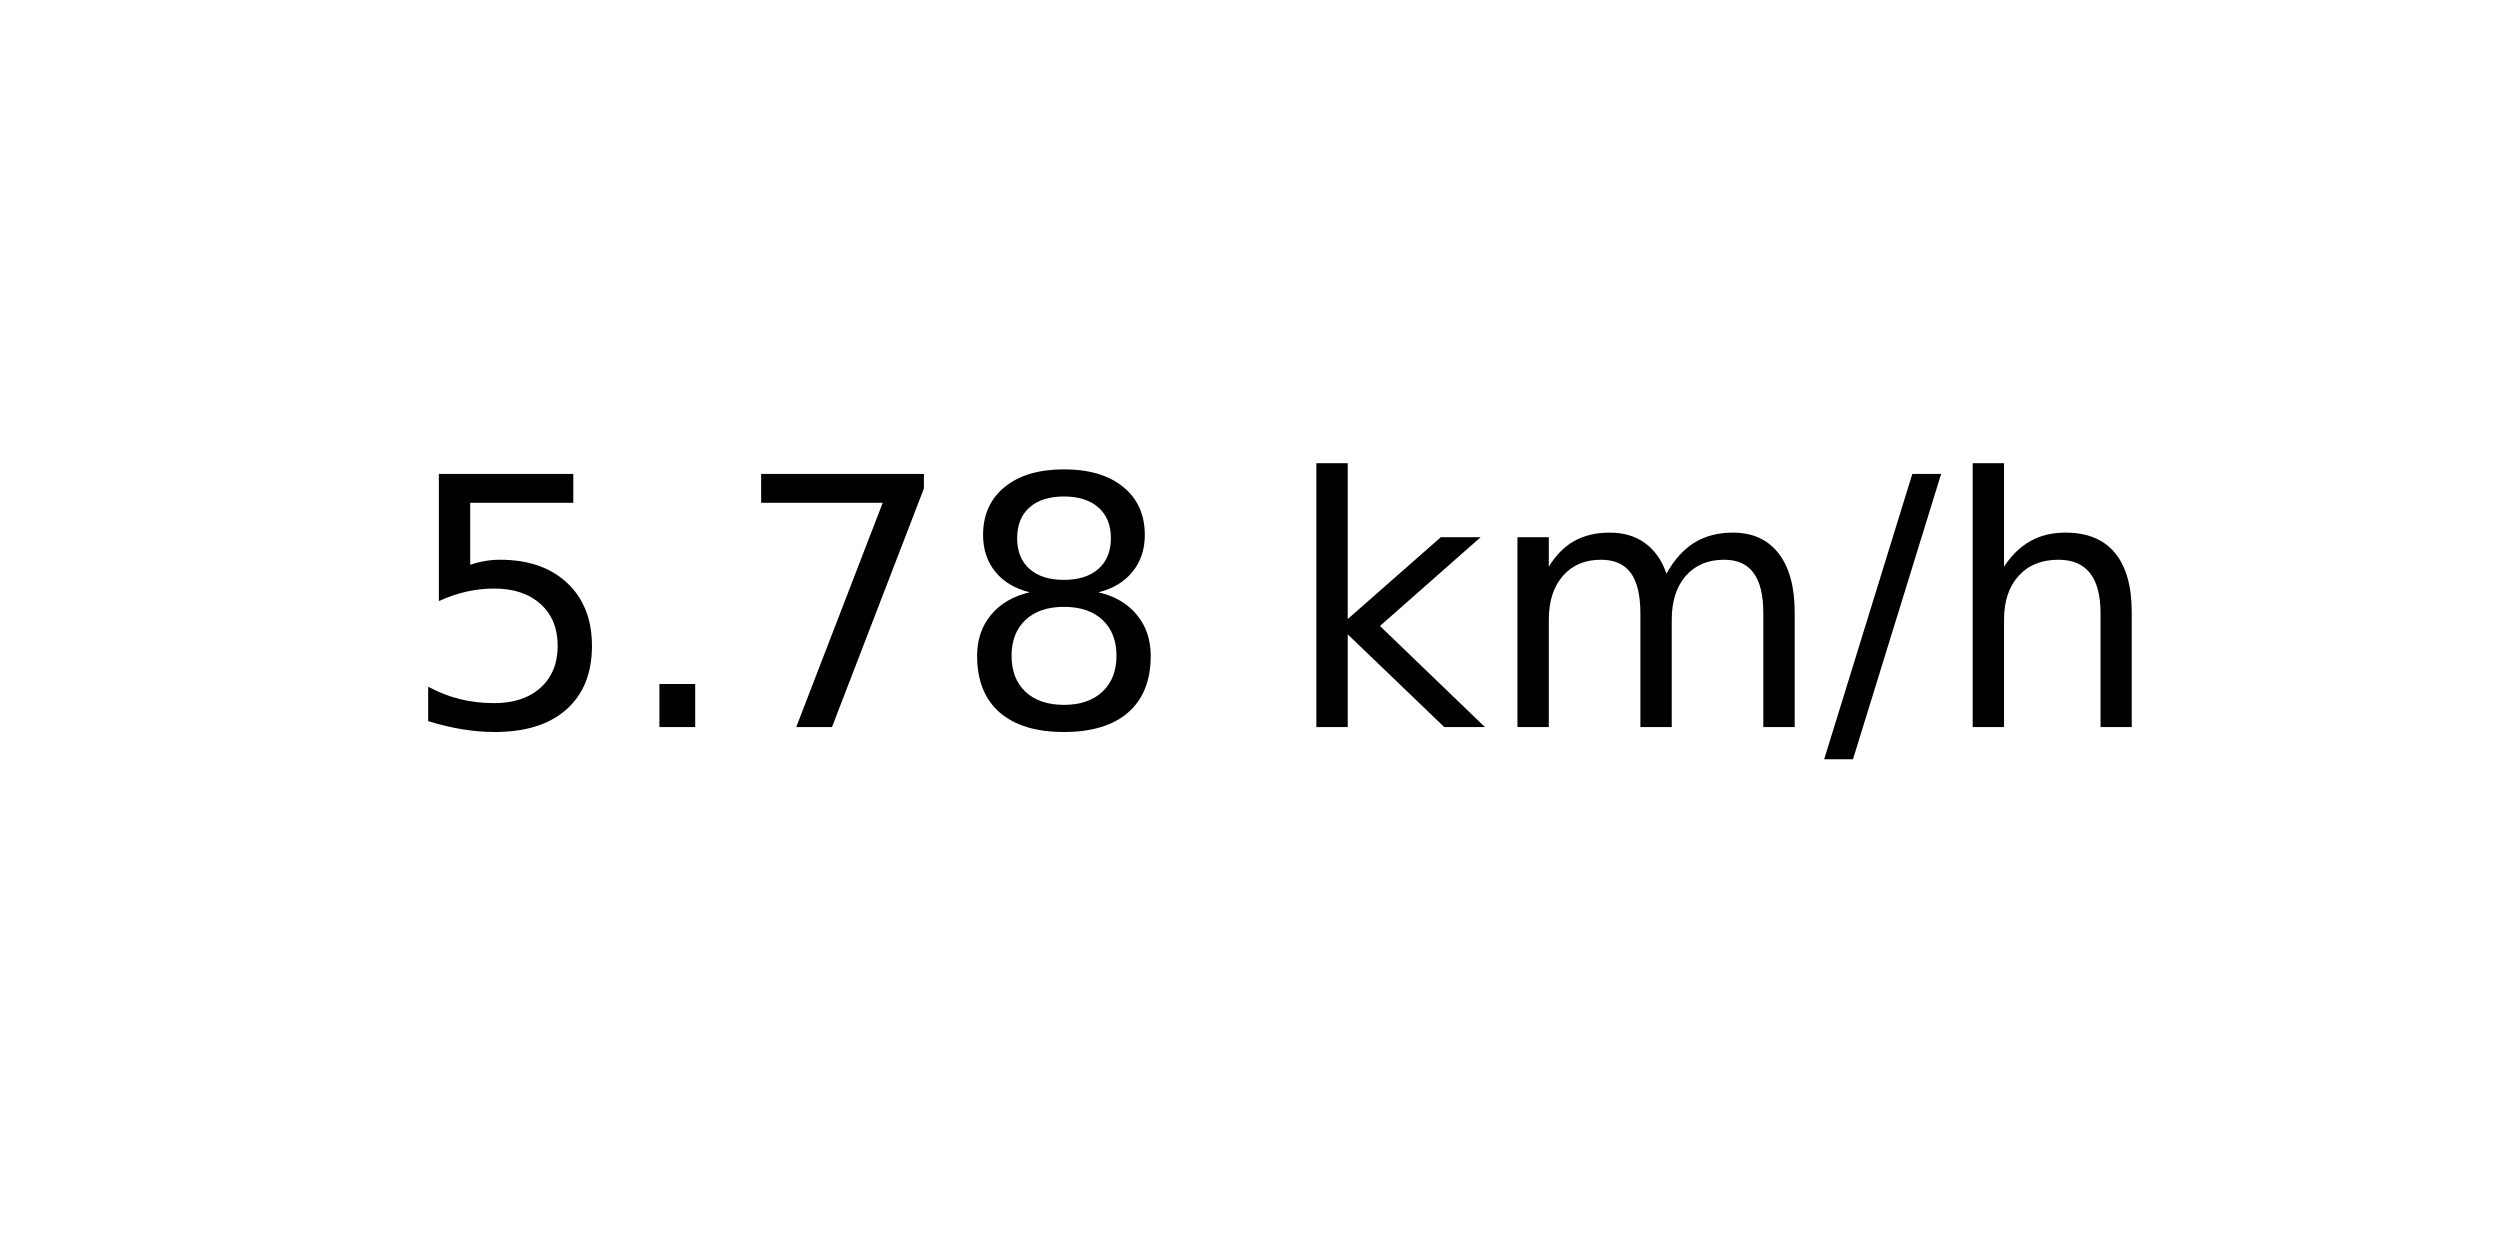
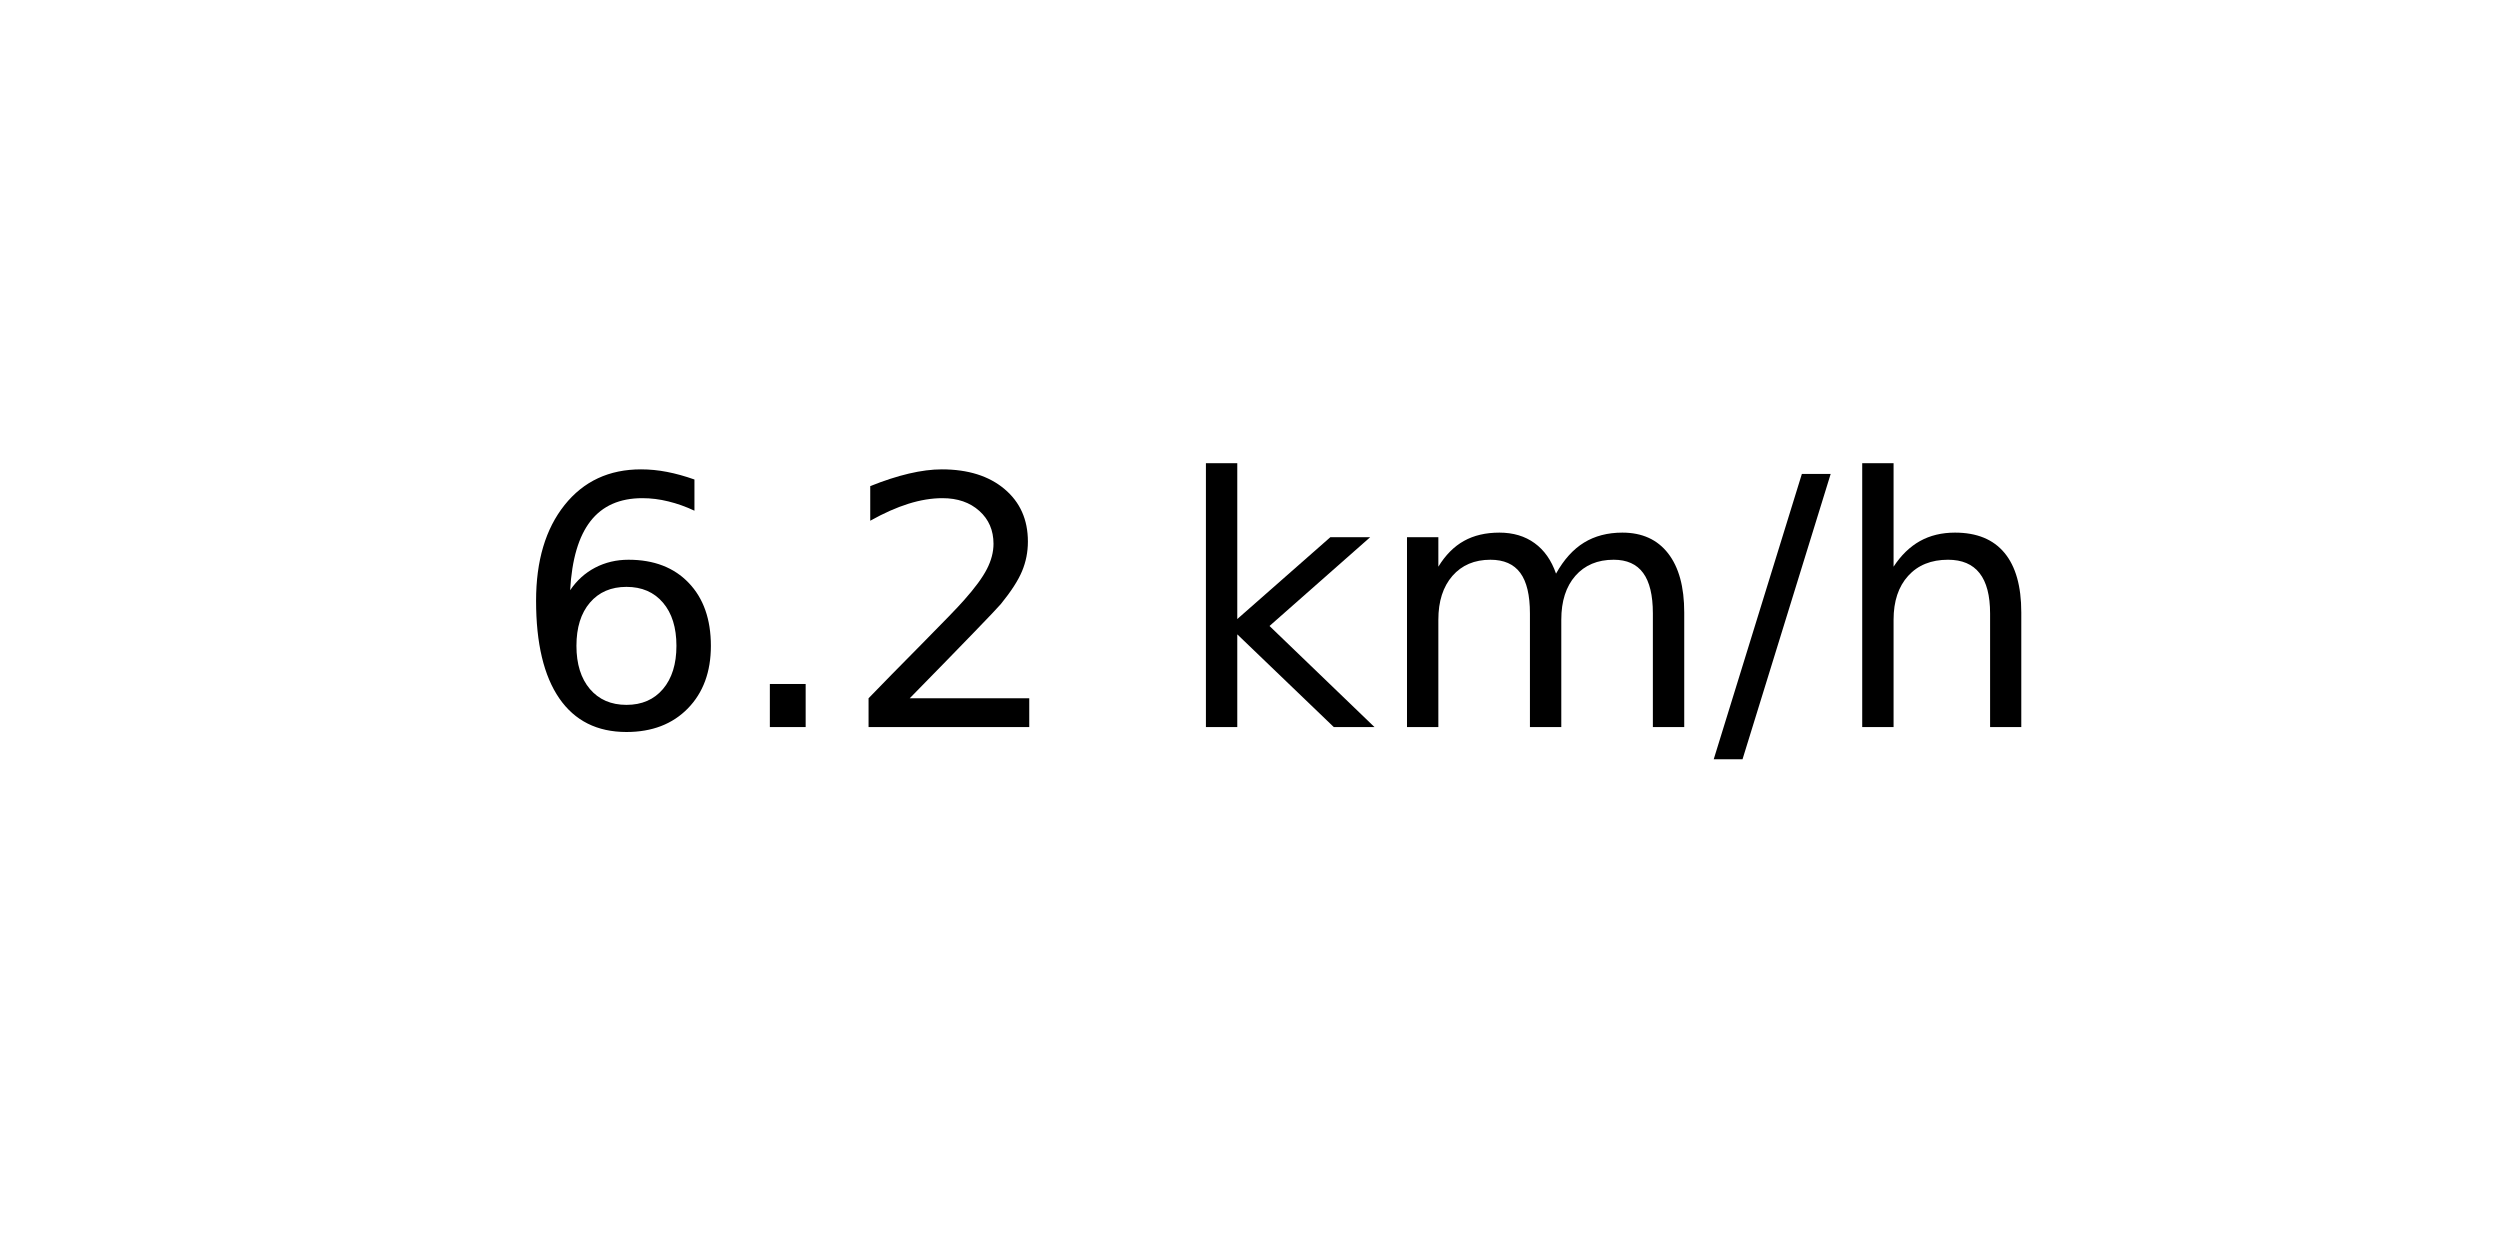
<svg xmlns="http://www.w3.org/2000/svg" xmlns:xlink="http://www.w3.org/1999/xlink" width="72pt" height="36pt" viewBox="0 0 72 36" version="1.1">
  <defs>
    <style type="text/css">*{stroke-linejoin: round; stroke-linecap: butt}</style>
  </defs>
  <g id="figure_1">
    <g id="axes_1">
      <g id="text_1">
-         <g transform="translate(11.55937 20.93937) scale(0.1 -0.1)">
+         <g transform="translate(14.74062 20.93937) scale(0.1 -0.1)">
          <defs>
-             <path id="DejaVuSans-35" d="M 691 4666  L 3169 4666  L 3169 4134  L 1269 4134  L 1269 2991  Q 1406 3038 1543 3061  Q 1681 3084 1819 3084  Q 2600 3084 3056 2656  Q 3513 2228 3513 1497  Q 3513 744 3044 326  Q 2575 -91 1722 -91  Q 1428 -91 1123 -41  Q 819 9 494 109  L 494 744  Q 775 591 1075 516  Q 1375 441 1709 441  Q 2250 441 2565 725  Q 2881 1009 2881 1497  Q 2881 1984 2565 2268  Q 2250 2553 1709 2553  Q 1456 2553 1204 2497  Q 953 2441 691 2322  L 691 4666  z " transform="scale(0.015625)" />
+             <path id="DejaVuSans-36" d="M 2113 2584  Q 1688 2584 1439 2293  Q 1191 2003 1191 1497  Q 1191 994 1439 701  Q 1688 409 2113 409  Q 2538 409 2786 701  Q 3034 994 3034 1497  Q 3034 2003 2786 2293  Q 2538 2584 2113 2584  z M 3366 4563  L 3366 3988  Q 3128 4100 2886 4159  Q 2644 4219 2406 4219  Q 1781 4219 1451 3797  Q 1122 3375 1075 2522  Q 1259 2794 1537 2939  Q 1816 3084 2150 3084  Q 2853 3084 3261 2657  Q 3669 2231 3669 1497  Q 3669 778 3244 343  Q 2819 -91 2113 -91  Q 1303 -91 875 529  Q 447 1150 447 2328  Q 447 3434 972 4092  Q 1497 4750 2381 4750  Q 2619 4750 2861 4703  Q 3103 4656 3366 4563  z " transform="scale(0.015625)" />
            <path id="DejaVuSans-2e" d="M 684 794  L 1344 794  L 1344 0  L 684 0  L 684 794  z " transform="scale(0.015625)" />
-             <path id="DejaVuSans-37" d="M 525 4666  L 3525 4666  L 3525 4397  L 1831 0  L 1172 0  L 2766 4134  L 525 4134  L 525 4666  z " transform="scale(0.015625)" />
-             <path id="DejaVuSans-38" d="M 2034 2216  Q 1584 2216 1326 1975  Q 1069 1734 1069 1313  Q 1069 891 1326 650  Q 1584 409 2034 409  Q 2484 409 2743 651  Q 3003 894 3003 1313  Q 3003 1734 2745 1975  Q 2488 2216 2034 2216  z M 1403 2484  Q 997 2584 770 2862  Q 544 3141 544 3541  Q 544 4100 942 4425  Q 1341 4750 2034 4750  Q 2731 4750 3128 4425  Q 3525 4100 3525 3541  Q 3525 3141 3298 2862  Q 3072 2584 2669 2484  Q 3125 2378 3379 2068  Q 3634 1759 3634 1313  Q 3634 634 3220 271  Q 2806 -91 2034 -91  Q 1263 -91 848 271  Q 434 634 434 1313  Q 434 1759 690 2068  Q 947 2378 1403 2484  z M 1172 3481  Q 1172 3119 1398 2916  Q 1625 2713 2034 2713  Q 2441 2713 2670 2916  Q 2900 3119 2900 3481  Q 2900 3844 2670 4047  Q 2441 4250 2034 4250  Q 1625 4250 1398 4047  Q 1172 3844 1172 3481  z " transform="scale(0.015625)" />
+             <path id="DejaVuSans-32" d="M 1228 531  L 3431 531  L 3431 0  L 469 0  L 469 531  Q 828 903 1448 1529  Q 2069 2156 2228 2338  Q 2531 2678 2651 2914  Q 2772 3150 2772 3378  Q 2772 3750 2511 3984  Q 2250 4219 1831 4219  Q 1534 4219 1204 4116  Q 875 4013 500 3803  L 500 4441  Q 881 4594 1212 4672  Q 1544 4750 1819 4750  Q 2544 4750 2975 4387  Q 3406 4025 3406 3419  Q 3406 3131 3298 2873  Q 3191 2616 2906 2266  Q 2828 2175 2409 1742  Q 1991 1309 1228 531  z " transform="scale(0.015625)" />
            <path id="DejaVuSans-20" transform="scale(0.015625)" />
            <path id="DejaVuSans-6b" d="M 581 4863  L 1159 4863  L 1159 1991  L 2875 3500  L 3609 3500  L 1753 1863  L 3688 0  L 2938 0  L 1159 1709  L 1159 0  L 581 0  L 581 4863  z " transform="scale(0.015625)" />
            <path id="DejaVuSans-6d" d="M 3328 2828  Q 3544 3216 3844 3400  Q 4144 3584 4550 3584  Q 5097 3584 5394 3201  Q 5691 2819 5691 2113  L 5691 0  L 5113 0  L 5113 2094  Q 5113 2597 4934 2840  Q 4756 3084 4391 3084  Q 3944 3084 3684 2787  Q 3425 2491 3425 1978  L 3425 0  L 2847 0  L 2847 2094  Q 2847 2600 2669 2842  Q 2491 3084 2119 3084  Q 1678 3084 1418 2786  Q 1159 2488 1159 1978  L 1159 0  L 581 0  L 581 3500  L 1159 3500  L 1159 2956  Q 1356 3278 1631 3431  Q 1906 3584 2284 3584  Q 2666 3584 2933 3390  Q 3200 3197 3328 2828  z " transform="scale(0.015625)" />
            <path id="DejaVuSans-2f" d="M 1625 4666  L 2156 4666  L 531 -594  L 0 -594  L 1625 4666  z " transform="scale(0.015625)" />
            <path id="DejaVuSans-68" d="M 3513 2113  L 3513 0  L 2938 0  L 2938 2094  Q 2938 2591 2744 2837  Q 2550 3084 2163 3084  Q 1697 3084 1428 2787  Q 1159 2491 1159 1978  L 1159 0  L 581 0  L 581 4863  L 1159 4863  L 1159 2956  Q 1366 3272 1645 3428  Q 1925 3584 2291 3584  Q 2894 3584 3203 3211  Q 3513 2838 3513 2113  z " transform="scale(0.015625)" />
          </defs>
-           <use xlink:href="#DejaVuSans-35" />
+           <use xlink:href="#DejaVuSans-36" />
          <use xlink:href="#DejaVuSans-2e" x="63.623" />
-           <use xlink:href="#DejaVuSans-37" x="95.41" />
-           <use xlink:href="#DejaVuSans-38" x="159.033" />
-           <use xlink:href="#DejaVuSans-20" x="222.656" />
-           <use xlink:href="#DejaVuSans-6b" x="254.443" />
-           <use xlink:href="#DejaVuSans-6d" x="312.354" />
-           <use xlink:href="#DejaVuSans-2f" x="409.766" />
-           <use xlink:href="#DejaVuSans-68" x="443.457" />
+           <use xlink:href="#DejaVuSans-32" x="95.41" />
+           <use xlink:href="#DejaVuSans-20" x="159.033" />
+           <use xlink:href="#DejaVuSans-6b" x="190.82" />
+           <use xlink:href="#DejaVuSans-6d" x="248.73" />
+           <use xlink:href="#DejaVuSans-2f" x="346.143" />
+           <use xlink:href="#DejaVuSans-68" x="379.834" />
        </g>
      </g>
    </g>
  </g>
</svg>
